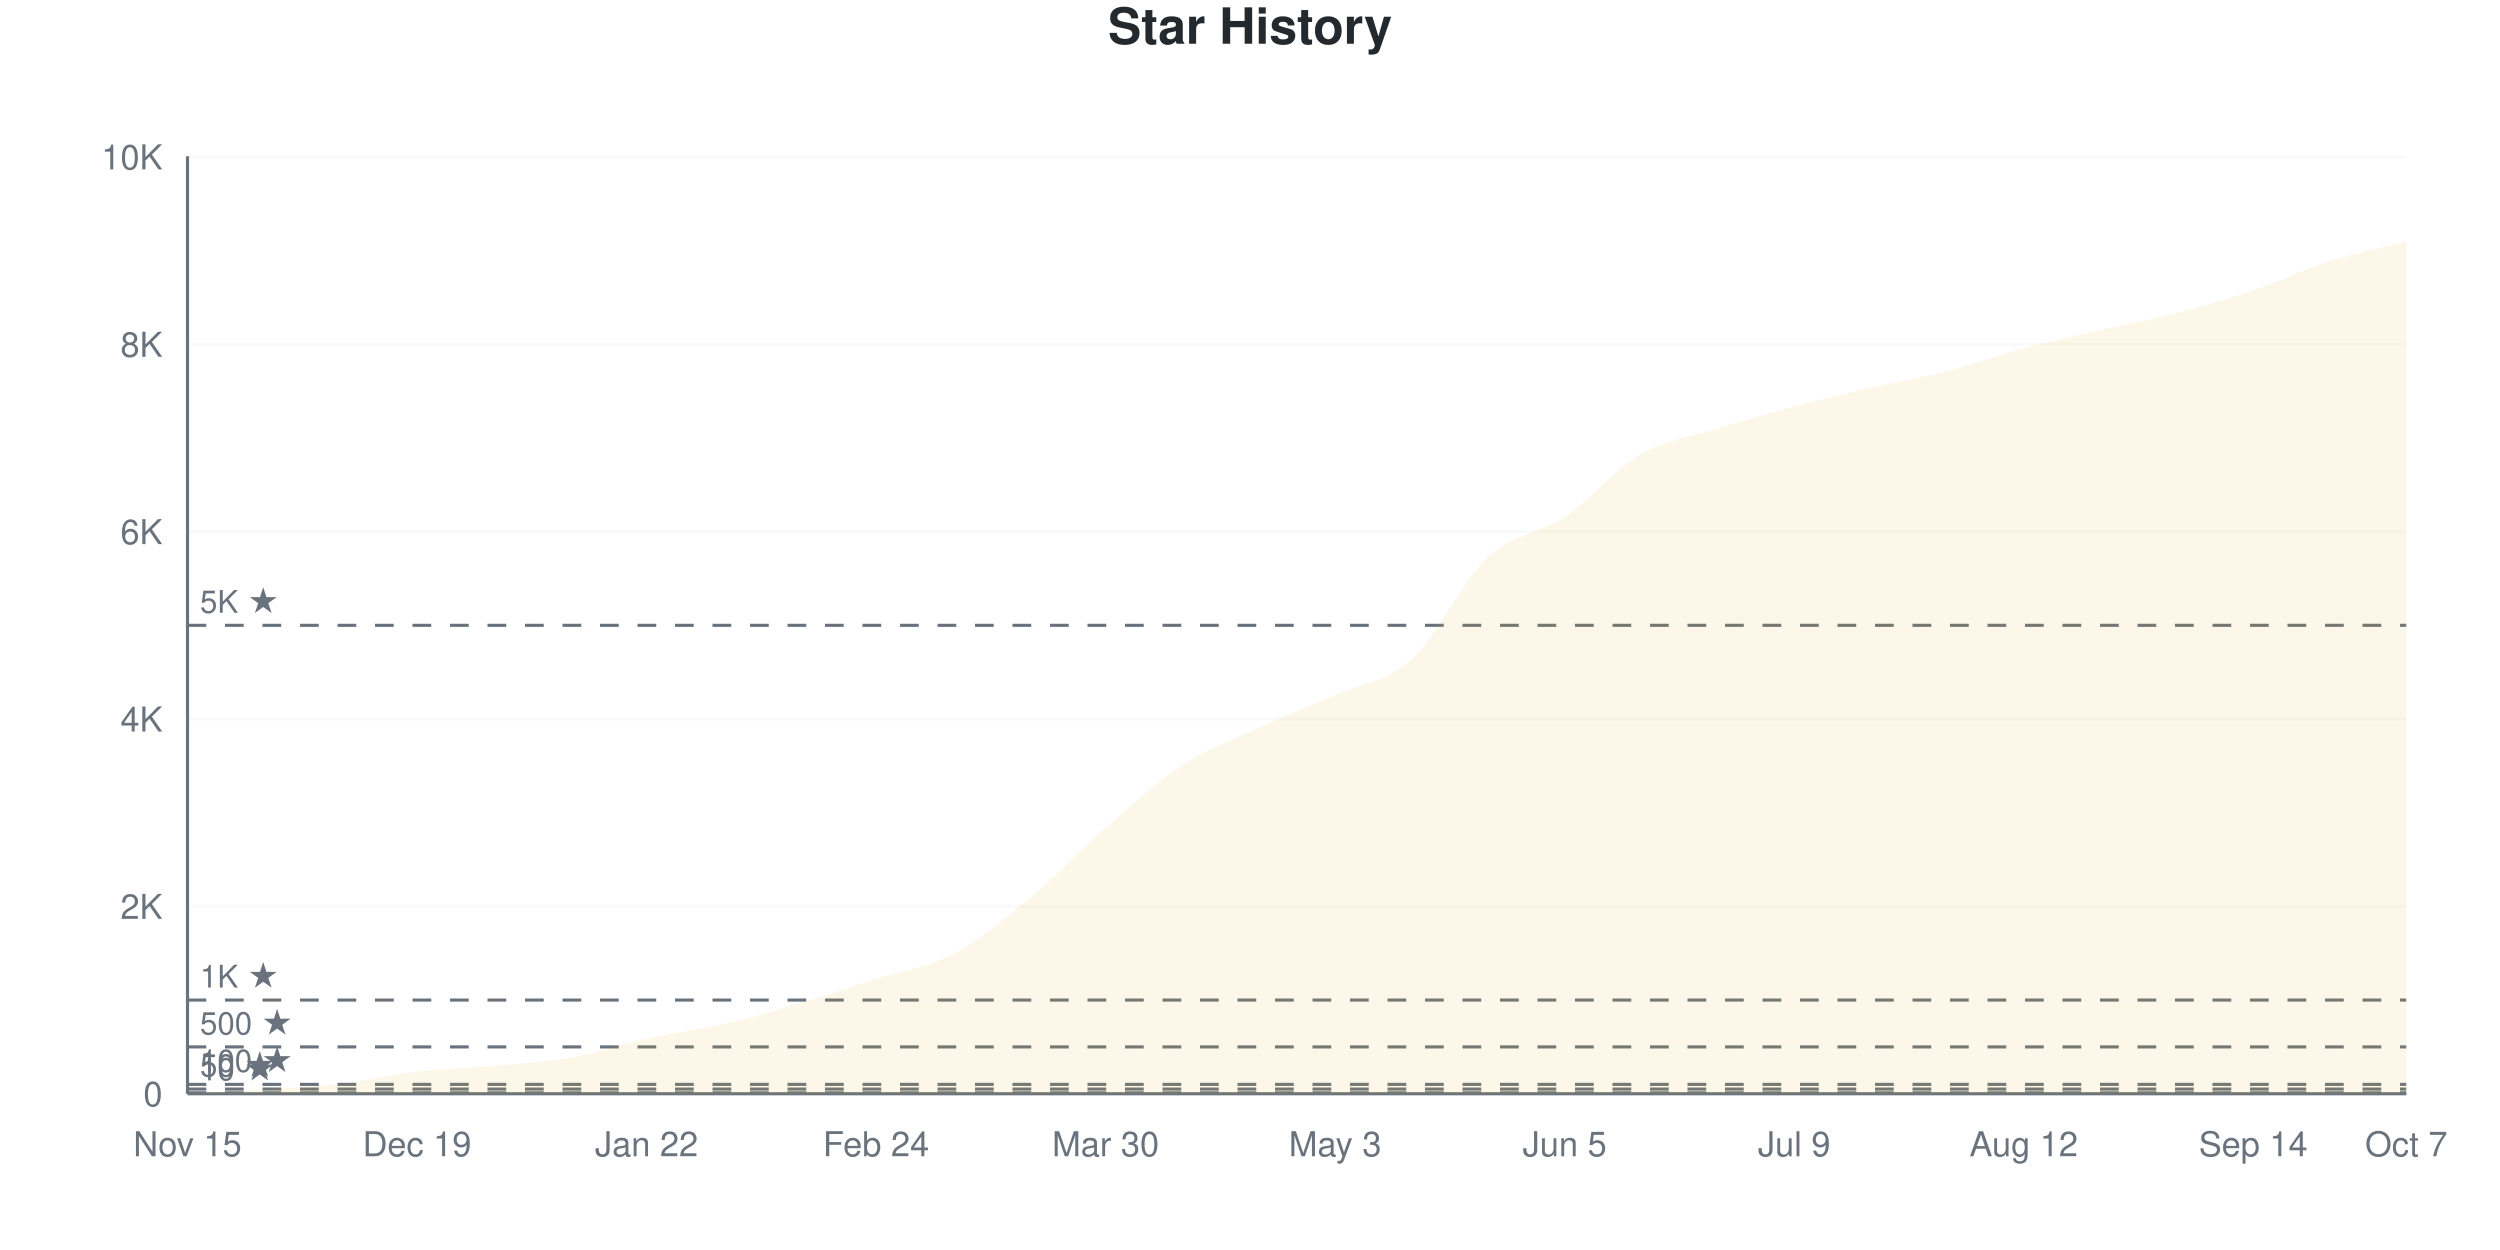
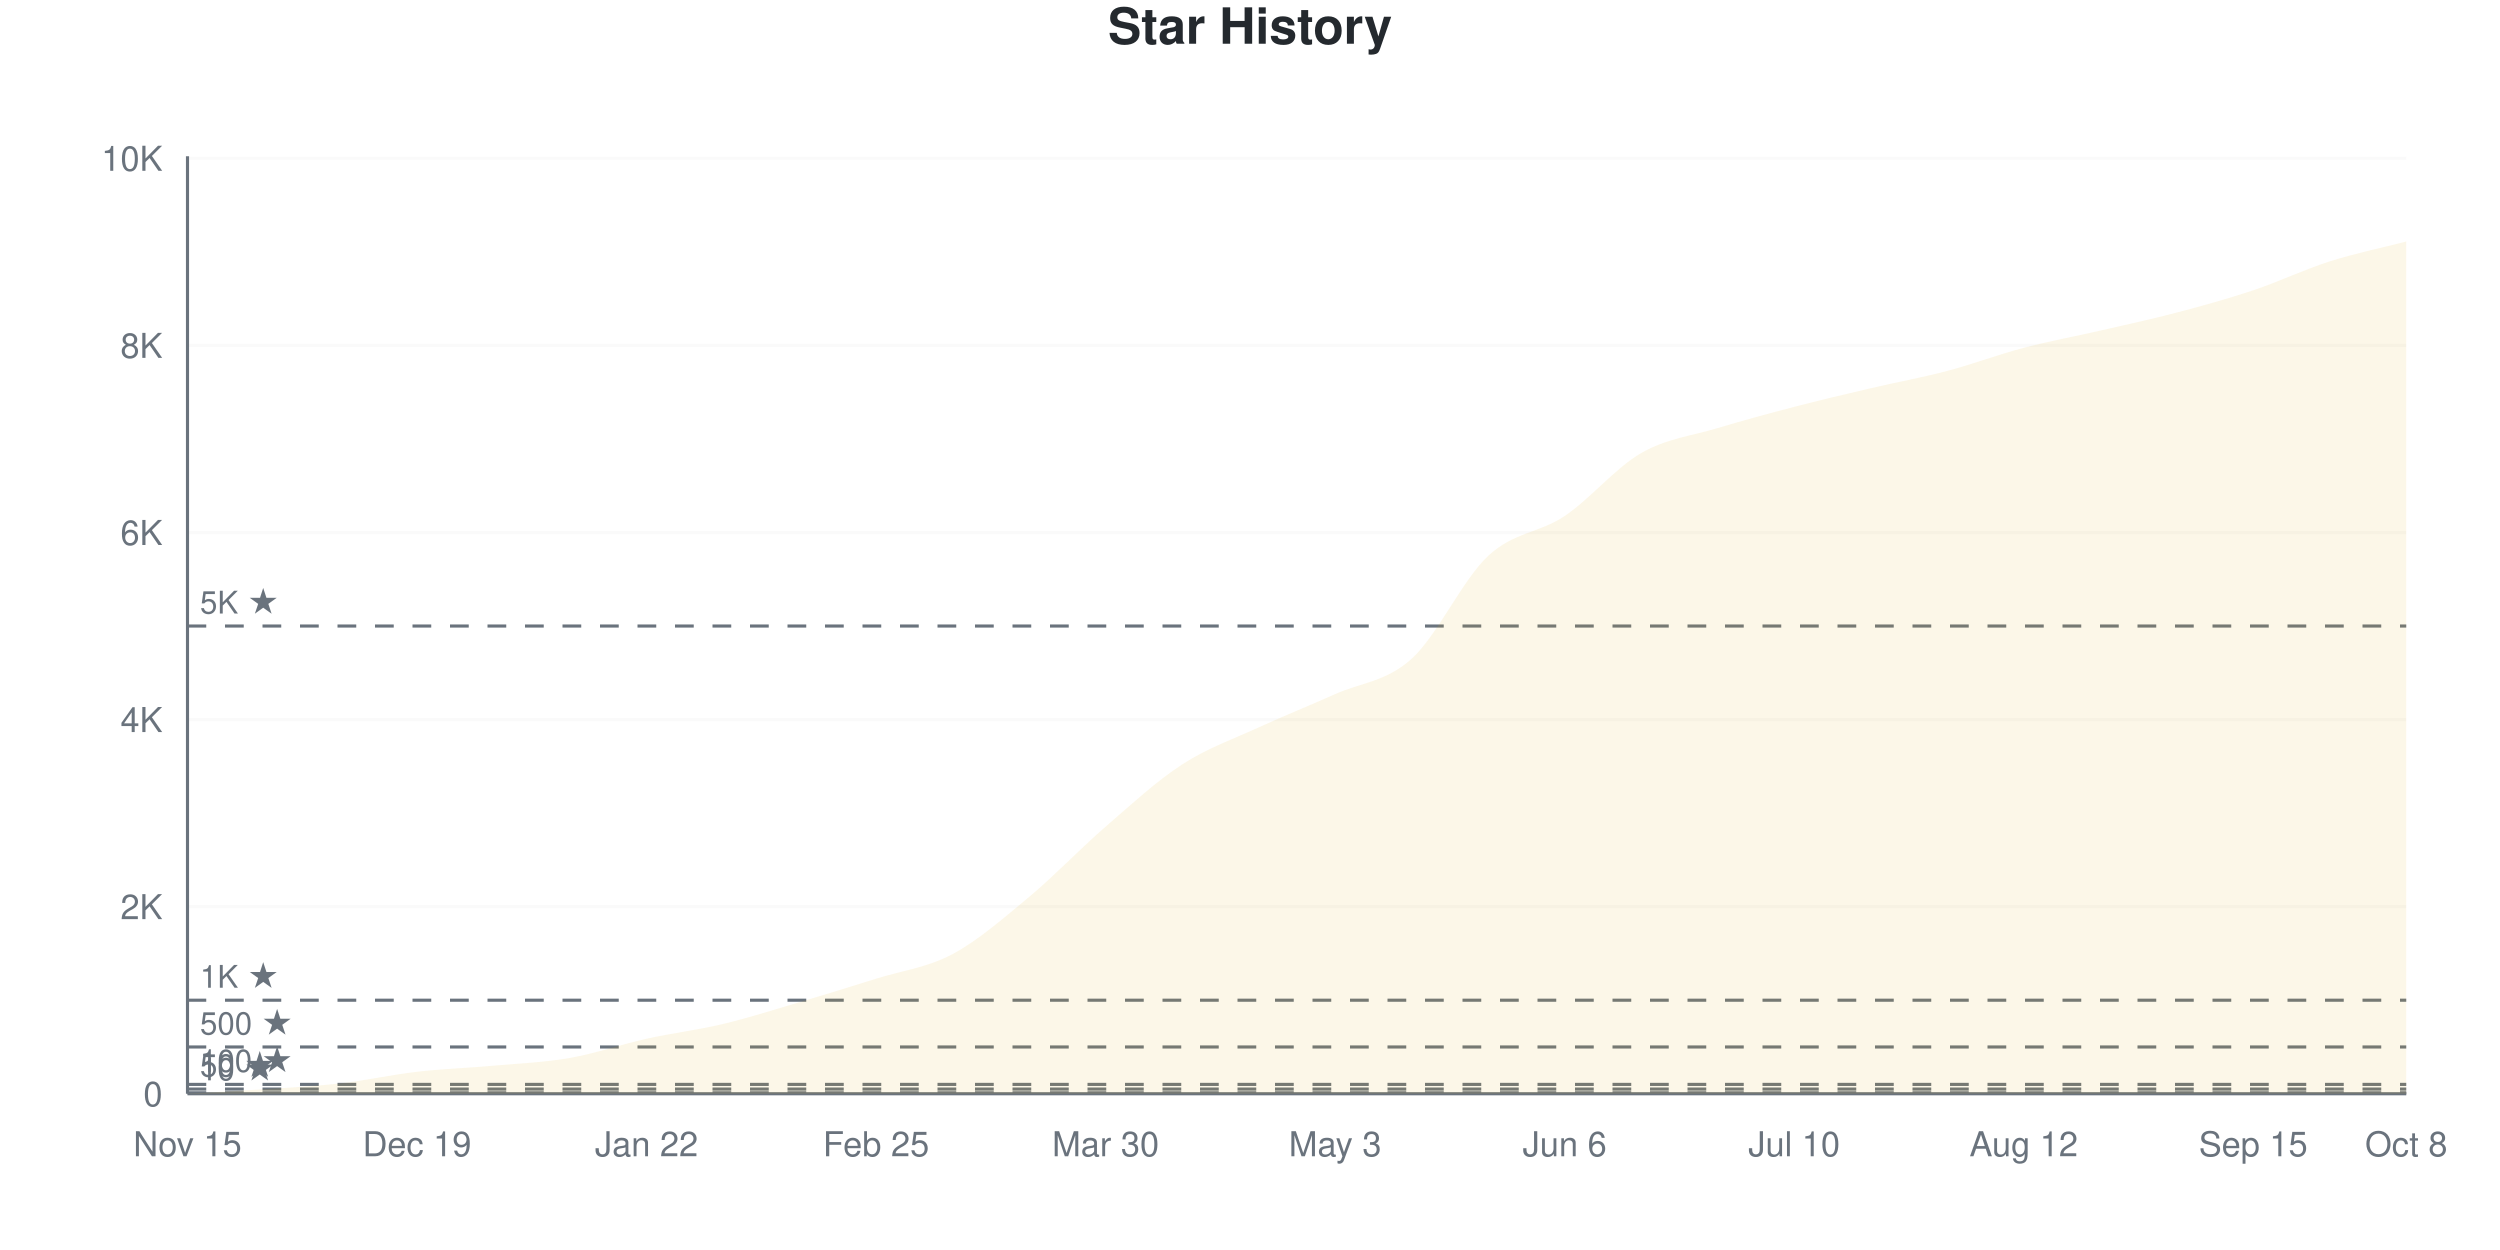
<svg xmlns="http://www.w3.org/2000/svg" viewBox="0 0 800 400" width="800" height="400">
  <style>
    @keyframes drawLine {
      to { stroke-dashoffset: 0; }
    }
    @keyframes fadeInPoint {
      from { opacity: 0; }
      to { opacity: 1; }
    }
    .data-line-0 {
      stroke-dasharray: 1172;
      stroke-dashoffset: 1172;
      animation: drawLine 2s ease-out forwards;
    }
    .data-point {
      opacity: 0;
      animation: fadeInPoint 0.5s ease-out forwards;
    }
    .chart-bg { fill: #fff; }
    .chart-text { fill: #24292e; }
    .chart-muted { fill: #6a737d; }
    .chart-grid { stroke: #eee; }
    .chart-axis { stroke: #6a737d; }
    @media (prefers-color-scheme: dark) {
      .chart-bg { fill: #0d1117; }
      .chart-text { fill: #e6edf3; }
      .chart-muted { fill: #8b949e; }
      .chart-grid { stroke: #21262d; }
      .chart-axis { stroke: #8b949e; }
    }
  </style>
  <rect width="800" height="400" class="chart-bg" />
  <text x="400" y="14" text-anchor="middle" class="chart-text" font-size="16" font-weight="bold" font-family="-apple-system, BlinkMacSystemFont, 'Segoe UI', Helvetica, Arial, sans-serif">Star History</text>
  <g class="grid">
    <line x1="60" y1="350" x2="770" y2="350" class="chart-grid" stroke-opacity="0.3" />
    <text x="52" y="354" text-anchor="end" class="chart-muted" font-size="11" font-family="-apple-system, BlinkMacSystemFont, 'Segoe UI', Helvetica, Arial, sans-serif">0</text>
-     <line x1="60" y1="290.042" x2="770" y2="290.042" class="chart-grid" stroke-opacity="0.3" />
-     <text x="52" y="294.042" text-anchor="end" class="chart-muted" font-size="11" font-family="-apple-system, BlinkMacSystemFont, 'Segoe UI', Helvetica, Arial, sans-serif">2K</text>
-     <line x1="60" y1="230.084" x2="770" y2="230.084" class="chart-grid" stroke-opacity="0.3" />
-     <text x="52" y="234.084" text-anchor="end" class="chart-muted" font-size="11" font-family="-apple-system, BlinkMacSystemFont, 'Segoe UI', Helvetica, Arial, sans-serif">4K</text>
-     <line x1="60" y1="170.126" x2="770" y2="170.126" class="chart-grid" stroke-opacity="0.3" />
-     <text x="52" y="174.126" text-anchor="end" class="chart-muted" font-size="11" font-family="-apple-system, BlinkMacSystemFont, 'Segoe UI', Helvetica, Arial, sans-serif">6K</text>
-     <line x1="60" y1="110.168" x2="770" y2="110.168" class="chart-grid" stroke-opacity="0.3" />
-     <text x="52" y="114.168" text-anchor="end" class="chart-muted" font-size="11" font-family="-apple-system, BlinkMacSystemFont, 'Segoe UI', Helvetica, Arial, sans-serif">8K</text>
-     <line x1="60" y1="50.21" x2="770" y2="50.21" class="chart-grid" stroke-opacity="0.3" />
-     <text x="52" y="54.21" text-anchor="end" class="chart-muted" font-size="11" font-family="-apple-system, BlinkMacSystemFont, 'Segoe UI', Helvetica, Arial, sans-serif">10K</text>
+     <line x1="60" y1="290.132" x2="770" y2="290.132" class="chart-grid" stroke-opacity="0.3" />
+     <text x="52" y="294.132" text-anchor="end" class="chart-muted" font-size="11" font-family="-apple-system, BlinkMacSystemFont, 'Segoe UI', Helvetica, Arial, sans-serif">2K</text>
+     <line x1="60" y1="230.263" x2="770" y2="230.263" class="chart-grid" stroke-opacity="0.3" />
+     <text x="52" y="234.263" text-anchor="end" class="chart-muted" font-size="11" font-family="-apple-system, BlinkMacSystemFont, 'Segoe UI', Helvetica, Arial, sans-serif">4K</text>
+     <line x1="60" y1="170.395" x2="770" y2="170.395" class="chart-grid" stroke-opacity="0.3" />
+     <text x="52" y="174.395" text-anchor="end" class="chart-muted" font-size="11" font-family="-apple-system, BlinkMacSystemFont, 'Segoe UI', Helvetica, Arial, sans-serif">6K</text>
+     <line x1="60" y1="110.527" x2="770" y2="110.527" class="chart-grid" stroke-opacity="0.3" />
+     <text x="52" y="114.527" text-anchor="end" class="chart-muted" font-size="11" font-family="-apple-system, BlinkMacSystemFont, 'Segoe UI', Helvetica, Arial, sans-serif">8K</text>
+     <line x1="60" y1="50.659" x2="770" y2="50.659" class="chart-grid" stroke-opacity="0.3" />
+     <text x="52" y="54.659" text-anchor="end" class="chart-muted" font-size="11" font-family="-apple-system, BlinkMacSystemFont, 'Segoe UI', Helvetica, Arial, sans-serif">10K</text>
  </g>
  <g class="milestones">
-     <line x1="60" y1="349.7" x2="770" y2="349.7" class="chart-axis" stroke-width="1" stroke-dasharray="6,6" />
-     <text x="64" y="345.7" class="chart-muted" font-size="10" font-family="-apple-system, BlinkMacSystemFont, 'Segoe UI', Helvetica, Arial, sans-serif">10 ★</text>
-     <line x1="60" y1="348.501" x2="770" y2="348.501" class="chart-axis" stroke-width="1" stroke-dasharray="6,6" />
-     <text x="64" y="344.501" class="chart-muted" font-size="10" font-family="-apple-system, BlinkMacSystemFont, 'Segoe UI', Helvetica, Arial, sans-serif">50 ★</text>
-     <line x1="60" y1="347.002" x2="770" y2="347.002" class="chart-axis" stroke-width="1" stroke-dasharray="6,6" />
-     <text x="64" y="343.002" class="chart-muted" font-size="10" font-family="-apple-system, BlinkMacSystemFont, 'Segoe UI', Helvetica, Arial, sans-serif">100 ★</text>
-     <line x1="60" y1="335.01" x2="770" y2="335.01" class="chart-axis" stroke-width="1" stroke-dasharray="6,6" />
-     <text x="64" y="331.01" class="chart-muted" font-size="10" font-family="-apple-system, BlinkMacSystemFont, 'Segoe UI', Helvetica, Arial, sans-serif">500 ★</text>
-     <line x1="60" y1="320.021" x2="770" y2="320.021" class="chart-axis" stroke-width="1" stroke-dasharray="6,6" />
-     <text x="64" y="316.021" class="chart-muted" font-size="10" font-family="-apple-system, BlinkMacSystemFont, 'Segoe UI', Helvetica, Arial, sans-serif">1K ★</text>
-     <line x1="60" y1="200.105" x2="770" y2="200.105" class="chart-axis" stroke-width="1" stroke-dasharray="6,6" />
-     <text x="64" y="196.105" class="chart-muted" font-size="10" font-family="-apple-system, BlinkMacSystemFont, 'Segoe UI', Helvetica, Arial, sans-serif">5K ★</text>
+     <line x1="60" y1="349.701" x2="770" y2="349.701" class="chart-axis" stroke-width="1" stroke-dasharray="6,6" />
+     <text x="64" y="345.701" class="chart-muted" font-size="10" font-family="-apple-system, BlinkMacSystemFont, 'Segoe UI', Helvetica, Arial, sans-serif">10 ★</text>
+     <line x1="60" y1="348.503" x2="770" y2="348.503" class="chart-axis" stroke-width="1" stroke-dasharray="6,6" />
+     <text x="64" y="344.503" class="chart-muted" font-size="10" font-family="-apple-system, BlinkMacSystemFont, 'Segoe UI', Helvetica, Arial, sans-serif">50 ★</text>
+     <line x1="60" y1="347.007" x2="770" y2="347.007" class="chart-axis" stroke-width="1" stroke-dasharray="6,6" />
+     <text x="64" y="343.007" class="chart-muted" font-size="10" font-family="-apple-system, BlinkMacSystemFont, 'Segoe UI', Helvetica, Arial, sans-serif">100 ★</text>
+     <line x1="60" y1="335.033" x2="770" y2="335.033" class="chart-axis" stroke-width="1" stroke-dasharray="6,6" />
+     <text x="64" y="331.033" class="chart-muted" font-size="10" font-family="-apple-system, BlinkMacSystemFont, 'Segoe UI', Helvetica, Arial, sans-serif">500 ★</text>
+     <line x1="60" y1="320.066" x2="770" y2="320.066" class="chart-axis" stroke-width="1" stroke-dasharray="6,6" />
+     <text x="64" y="316.066" class="chart-muted" font-size="10" font-family="-apple-system, BlinkMacSystemFont, 'Segoe UI', Helvetica, Arial, sans-serif">1K ★</text>
+     <line x1="60" y1="200.329" x2="770" y2="200.329" class="chart-axis" stroke-width="1" stroke-dasharray="6,6" />
+     <text x="64" y="196.329" class="chart-muted" font-size="10" font-family="-apple-system, BlinkMacSystemFont, 'Segoe UI', Helvetica, Arial, sans-serif">5K ★</text>
  </g>
  <g class="x-axis">
    <text x="60" y="370" text-anchor="middle" class="chart-muted" font-size="11" font-family="-apple-system, BlinkMacSystemFont, 'Segoe UI', Helvetica, Arial, sans-serif">Nov 15</text>
    <text x="133.448" y="370" text-anchor="middle" class="chart-muted" font-size="11" font-family="-apple-system, BlinkMacSystemFont, 'Segoe UI', Helvetica, Arial, sans-serif">Dec 19</text>
    <text x="206.897" y="370" text-anchor="middle" class="chart-muted" font-size="11" font-family="-apple-system, BlinkMacSystemFont, 'Segoe UI', Helvetica, Arial, sans-serif">Jan 22</text>
-     <text x="280.345" y="370" text-anchor="middle" class="chart-muted" font-size="11" font-family="-apple-system, BlinkMacSystemFont, 'Segoe UI', Helvetica, Arial, sans-serif">Feb 24</text>
+     <text x="280.345" y="370" text-anchor="middle" class="chart-muted" font-size="11" font-family="-apple-system, BlinkMacSystemFont, 'Segoe UI', Helvetica, Arial, sans-serif">Feb 25</text>
    <text x="353.793" y="370" text-anchor="middle" class="chart-muted" font-size="11" font-family="-apple-system, BlinkMacSystemFont, 'Segoe UI', Helvetica, Arial, sans-serif">Mar 30</text>
    <text x="427.241" y="370" text-anchor="middle" class="chart-muted" font-size="11" font-family="-apple-system, BlinkMacSystemFont, 'Segoe UI', Helvetica, Arial, sans-serif">May 3</text>
-     <text x="500.69" y="370" text-anchor="middle" class="chart-muted" font-size="11" font-family="-apple-system, BlinkMacSystemFont, 'Segoe UI', Helvetica, Arial, sans-serif">Jun 5</text>
-     <text x="574.138" y="370" text-anchor="middle" class="chart-muted" font-size="11" font-family="-apple-system, BlinkMacSystemFont, 'Segoe UI', Helvetica, Arial, sans-serif">Jul 9</text>
+     <text x="500.69" y="370" text-anchor="middle" class="chart-muted" font-size="11" font-family="-apple-system, BlinkMacSystemFont, 'Segoe UI', Helvetica, Arial, sans-serif">Jun 6</text>
+     <text x="574.138" y="370" text-anchor="middle" class="chart-muted" font-size="11" font-family="-apple-system, BlinkMacSystemFont, 'Segoe UI', Helvetica, Arial, sans-serif">Jul 10</text>
    <text x="647.586" y="370" text-anchor="middle" class="chart-muted" font-size="11" font-family="-apple-system, BlinkMacSystemFont, 'Segoe UI', Helvetica, Arial, sans-serif">Aug 12</text>
-     <text x="721.034" y="370" text-anchor="middle" class="chart-muted" font-size="11" font-family="-apple-system, BlinkMacSystemFont, 'Segoe UI', Helvetica, Arial, sans-serif">Sep 14</text>
-     <text x="770" y="370" text-anchor="middle" class="chart-muted" font-size="11" font-family="-apple-system, BlinkMacSystemFont, 'Segoe UI', Helvetica, Arial, sans-serif">Oct 7</text>
+     <text x="721.034" y="370" text-anchor="middle" class="chart-muted" font-size="11" font-family="-apple-system, BlinkMacSystemFont, 'Segoe UI', Helvetica, Arial, sans-serif">Sep 15</text>
+     <text x="770" y="370" text-anchor="middle" class="chart-muted" font-size="11" font-family="-apple-system, BlinkMacSystemFont, 'Segoe UI', Helvetica, Arial, sans-serif">Oct 8</text>
  </g>
  <line x1="60" y1="50" x2="60" y2="350" class="chart-axis" stroke-width="1" />
  <line x1="60" y1="350" x2="770" y2="350" class="chart-axis" stroke-width="1" />
-   <path d="M60,350 L60,349.97 C68.161,349.5 76.322,349.076 84.483,348.561 C92.644,348.046 100.805,347.817 108.966,346.882 C117.126,345.948 125.287,343.924 133.448,342.955 C141.609,341.986 149.77,341.806 157.931,341.066 C166.092,340.327 174.253,339.967 182.414,338.518 C190.575,337.069 198.736,334.161 206.897,332.372 C215.057,330.584 223.218,329.669 231.379,327.786 C239.54,325.902 247.701,323.489 255.862,321.07 C264.023,318.652 272.184,315.884 280.345,313.276 C288.506,310.668 296.667,309.703 304.828,305.421 C312.989,301.139 321.149,294.329 329.31,287.584 C337.471,280.838 345.632,272.065 353.793,264.95 C361.954,257.835 370.115,250.225 378.276,244.894 C386.437,239.562 394.598,236.709 402.759,232.962 C410.92,229.215 419.08,226.067 427.241,222.409 C435.402,218.752 443.563,218.377 451.724,211.017 C459.885,203.657 468.046,185.84 476.207,178.25 C484.368,170.661 492.529,170.97 500.69,165.479 C508.851,159.988 517.011,150.02 525.172,145.303 C533.333,140.587 541.494,139.702 549.655,137.179 C557.816,134.656 565.977,132.342 574.138,130.164 C582.299,127.985 590.46,126.007 598.621,124.108 C606.782,122.209 614.943,120.875 623.103,118.772 C631.264,116.668 639.425,113.675 647.586,111.487 C655.747,109.298 663.908,107.515 672.069,105.641 C680.23,103.767 688.391,102.363 696.552,100.245 C704.713,98.126 712.874,95.708 721.034,92.93 C729.195,90.152 737.356,86.185 745.517,83.576 C753.678,80.968 761.839,79.379 770,77.281 L770,350 L60,350 Z" fill="#dfb317" fill-opacity="0.1" />
-   <path d="M60,350 L60,349.97 C68.161,349.5 76.322,349.076 84.483,348.561 C92.644,348.046 100.805,347.817 108.966,346.882 C117.126,345.948 125.287,343.924 133.448,342.955 C141.609,341.986 149.77,341.806 157.931,341.066 C166.092,340.327 174.253,339.967 182.414,338.518 C190.575,337.069 198.736,334.161 206.897,332.372 C215.057,330.584 223.218,329.669 231.379,327.786 C239.54,325.902 247.701,323.489 255.862,321.07 C264.023,318.652 272.184,315.884 280.345,313.276 C288.506,310.668 296.667,309.703 304.828,305.421 C312.989,301.139 321.149,294.329 329.31,287.584 C337.471,280.838 345.632,272.065 353.793,264.95 C361.954,257.835 370.115,250.225 378.276,244.894 C386.437,239.562 394.598,236.709 402.759,232.962 C410.92,229.215 419.08,226.067 427.241,222.409 C435.402,218.752 443.563,218.377 451.724,211.017 C459.885,203.657 468.046,185.84 476.207,178.25 C484.368,170.661 492.529,170.97 500.69,165.479 C508.851,159.988 517.011,150.02 525.172,145.303 C533.333,140.587 541.494,139.702 549.655,137.179 C557.816,134.656 565.977,132.342 574.138,130.164 C582.299,127.985 590.46,126.007 598.621,124.108 C606.782,122.209 614.943,120.875 623.103,118.772 C631.264,116.668 639.425,113.675 647.586,111.487 C655.747,109.298 663.908,107.515 672.069,105.641 C680.23,103.767 688.391,102.363 696.552,100.245 C704.713,98.126 712.874,95.708 721.034,92.93 C729.195,90.152 737.356,86.185 745.517,83.576 C753.678,80.968 761.839,79.379 770,77.281" fill="none" stroke="#dfb317" stroke-width="2.5" class="data-line-0" />
+   <path d="M60,350 L60,349.97 C68.161,349.501 76.322,349.112 84.483,348.563 C92.644,348.014 100.805,347.61 108.966,346.677 C117.126,345.744 125.287,343.908 133.448,342.965 C141.609,342.023 149.77,341.758 157.931,341.02 C166.092,340.281 174.253,339.972 182.414,338.535 C190.575,337.098 198.736,334.21 206.897,332.399 C215.057,330.588 223.218,329.62 231.379,327.669 C239.54,325.718 247.701,323.109 255.862,320.694 C264.023,318.28 272.184,315.745 280.345,313.181 C288.506,310.617 296.667,309.669 304.828,305.308 C312.989,300.948 321.149,293.814 329.31,287.019 C337.471,280.224 345.632,271.602 353.793,264.538 C361.954,257.474 370.115,249.925 378.276,244.632 C386.437,239.338 394.598,236.53 402.759,232.778 C410.92,229.026 419.08,225.783 427.241,222.121 C435.402,218.459 443.563,218.18 451.724,210.806 C459.885,203.432 468.046,185.492 476.207,177.879 C484.368,170.265 492.529,170.61 500.69,165.127 C508.851,159.644 517.011,149.671 525.172,144.981 C533.333,140.291 541.494,139.453 549.655,136.989 C557.816,134.524 565.977,132.319 574.138,130.194 C582.299,128.068 590.46,126.152 598.621,124.237 C606.782,122.321 614.943,120.854 623.103,118.699 C631.264,116.544 639.425,113.455 647.586,111.305 C655.747,109.155 663.908,107.678 672.069,105.797 C680.23,103.916 688.391,102.17 696.552,100.02 C704.713,97.87 712.874,95.625 721.034,92.896 C729.195,90.167 737.356,86.25 745.517,83.646 C753.678,81.042 761.839,79.395 770,77.27 L770,350 L60,350 Z" fill="#dfb317" fill-opacity="0.1" />
+   <path d="M60,350 L60,349.97 C68.161,349.501 76.322,349.112 84.483,348.563 C92.644,348.014 100.805,347.61 108.966,346.677 C117.126,345.744 125.287,343.908 133.448,342.965 C141.609,342.023 149.77,341.758 157.931,341.02 C166.092,340.281 174.253,339.972 182.414,338.535 C190.575,337.098 198.736,334.21 206.897,332.399 C215.057,330.588 223.218,329.62 231.379,327.669 C239.54,325.718 247.701,323.109 255.862,320.694 C264.023,318.28 272.184,315.745 280.345,313.181 C288.506,310.617 296.667,309.669 304.828,305.308 C312.989,300.948 321.149,293.814 329.31,287.019 C337.471,280.224 345.632,271.602 353.793,264.538 C361.954,257.474 370.115,249.925 378.276,244.632 C386.437,239.338 394.598,236.53 402.759,232.778 C410.92,229.026 419.08,225.783 427.241,222.121 C435.402,218.459 443.563,218.18 451.724,210.806 C459.885,203.432 468.046,185.492 476.207,177.879 C484.368,170.265 492.529,170.61 500.69,165.127 C508.851,159.644 517.011,149.671 525.172,144.981 C533.333,140.291 541.494,139.453 549.655,136.989 C557.816,134.524 565.977,132.319 574.138,130.194 C582.299,128.068 590.46,126.152 598.621,124.237 C606.782,122.321 614.943,120.854 623.103,118.699 C631.264,116.544 639.425,113.455 647.586,111.305 C655.747,109.155 663.908,107.678 672.069,105.797 C680.23,103.916 688.391,102.17 696.552,100.02 C704.713,97.87 712.874,95.625 721.034,92.896 C729.195,90.167 737.356,86.25 745.517,83.646 C753.678,81.042 761.839,79.395 770,77.27" fill="none" stroke="#dfb317" stroke-width="2.5" class="data-line-0" />
  <g class="points">
    <circle cx="60" cy="349.97" r="4" fill="#dfb317" class="data-point" style="animation-delay: 1.50s" />
-     <circle cx="84.483" cy="348.561" r="4" fill="#dfb317" class="data-point" style="animation-delay: 1.55s" />
-     <circle cx="108.966" cy="346.882" r="4" fill="#dfb317" class="data-point" style="animation-delay: 1.60s" />
-     <circle cx="133.448" cy="342.955" r="4" fill="#dfb317" class="data-point" style="animation-delay: 1.65s" />
-     <circle cx="157.931" cy="341.066" r="4" fill="#dfb317" class="data-point" style="animation-delay: 1.70s" />
-     <circle cx="182.414" cy="338.518" r="4" fill="#dfb317" class="data-point" style="animation-delay: 1.75s" />
-     <circle cx="206.897" cy="332.372" r="4" fill="#dfb317" class="data-point" style="animation-delay: 1.80s" />
-     <circle cx="231.379" cy="327.786" r="4" fill="#dfb317" class="data-point" style="animation-delay: 1.85s" />
-     <circle cx="255.862" cy="321.07" r="4" fill="#dfb317" class="data-point" style="animation-delay: 1.90s" />
-     <circle cx="280.345" cy="313.276" r="4" fill="#dfb317" class="data-point" style="animation-delay: 1.95s" />
-     <circle cx="304.828" cy="305.421" r="4" fill="#dfb317" class="data-point" style="animation-delay: 2.00s" />
-     <circle cx="329.31" cy="287.584" r="4" fill="#dfb317" class="data-point" style="animation-delay: 2.05s" />
-     <circle cx="353.793" cy="264.95" r="4" fill="#dfb317" class="data-point" style="animation-delay: 2.10s" />
-     <circle cx="378.276" cy="244.894" r="4" fill="#dfb317" class="data-point" style="animation-delay: 2.15s" />
-     <circle cx="402.759" cy="232.962" r="4" fill="#dfb317" class="data-point" style="animation-delay: 2.20s" />
-     <circle cx="427.241" cy="222.409" r="4" fill="#dfb317" class="data-point" style="animation-delay: 2.25s" />
-     <circle cx="451.724" cy="211.017" r="4" fill="#dfb317" class="data-point" style="animation-delay: 2.30s" />
-     <circle cx="476.207" cy="178.25" r="4" fill="#dfb317" class="data-point" style="animation-delay: 2.35s" />
-     <circle cx="500.69" cy="165.479" r="4" fill="#dfb317" class="data-point" style="animation-delay: 2.40s" />
-     <circle cx="525.172" cy="145.303" r="4" fill="#dfb317" class="data-point" style="animation-delay: 2.45s" />
-     <circle cx="549.655" cy="137.179" r="4" fill="#dfb317" class="data-point" style="animation-delay: 2.50s" />
-     <circle cx="574.138" cy="130.164" r="4" fill="#dfb317" class="data-point" style="animation-delay: 2.55s" />
-     <circle cx="598.621" cy="124.108" r="4" fill="#dfb317" class="data-point" style="animation-delay: 2.60s" />
-     <circle cx="623.103" cy="118.772" r="4" fill="#dfb317" class="data-point" style="animation-delay: 2.65s" />
-     <circle cx="647.586" cy="111.487" r="4" fill="#dfb317" class="data-point" style="animation-delay: 2.70s" />
-     <circle cx="672.069" cy="105.641" r="4" fill="#dfb317" class="data-point" style="animation-delay: 2.75s" />
-     <circle cx="696.552" cy="100.245" r="4" fill="#dfb317" class="data-point" style="animation-delay: 2.80s" />
-     <circle cx="721.034" cy="92.93" r="4" fill="#dfb317" class="data-point" style="animation-delay: 2.85s" />
-     <circle cx="745.517" cy="83.576" r="4" fill="#dfb317" class="data-point" style="animation-delay: 2.90s" />
-     <circle cx="770" cy="77.281" r="4" fill="#dfb317" class="data-point" style="animation-delay: 2.95s" />
+     <circle cx="84.483" cy="348.563" r="4" fill="#dfb317" class="data-point" style="animation-delay: 1.55s" />
+     <circle cx="108.966" cy="346.677" r="4" fill="#dfb317" class="data-point" style="animation-delay: 1.60s" />
+     <circle cx="133.448" cy="342.965" r="4" fill="#dfb317" class="data-point" style="animation-delay: 1.65s" />
+     <circle cx="157.931" cy="341.02" r="4" fill="#dfb317" class="data-point" style="animation-delay: 1.70s" />
+     <circle cx="182.414" cy="338.535" r="4" fill="#dfb317" class="data-point" style="animation-delay: 1.75s" />
+     <circle cx="206.897" cy="332.399" r="4" fill="#dfb317" class="data-point" style="animation-delay: 1.80s" />
+     <circle cx="231.379" cy="327.669" r="4" fill="#dfb317" class="data-point" style="animation-delay: 1.85s" />
+     <circle cx="255.862" cy="320.694" r="4" fill="#dfb317" class="data-point" style="animation-delay: 1.90s" />
+     <circle cx="280.345" cy="313.181" r="4" fill="#dfb317" class="data-point" style="animation-delay: 1.95s" />
+     <circle cx="304.828" cy="305.308" r="4" fill="#dfb317" class="data-point" style="animation-delay: 2.00s" />
+     <circle cx="329.31" cy="287.019" r="4" fill="#dfb317" class="data-point" style="animation-delay: 2.05s" />
+     <circle cx="353.793" cy="264.538" r="4" fill="#dfb317" class="data-point" style="animation-delay: 2.10s" />
+     <circle cx="378.276" cy="244.632" r="4" fill="#dfb317" class="data-point" style="animation-delay: 2.15s" />
+     <circle cx="402.759" cy="232.778" r="4" fill="#dfb317" class="data-point" style="animation-delay: 2.20s" />
+     <circle cx="427.241" cy="222.121" r="4" fill="#dfb317" class="data-point" style="animation-delay: 2.25s" />
+     <circle cx="451.724" cy="210.806" r="4" fill="#dfb317" class="data-point" style="animation-delay: 2.30s" />
+     <circle cx="476.207" cy="177.879" r="4" fill="#dfb317" class="data-point" style="animation-delay: 2.35s" />
+     <circle cx="500.69" cy="165.127" r="4" fill="#dfb317" class="data-point" style="animation-delay: 2.40s" />
+     <circle cx="525.172" cy="144.981" r="4" fill="#dfb317" class="data-point" style="animation-delay: 2.45s" />
+     <circle cx="549.655" cy="136.989" r="4" fill="#dfb317" class="data-point" style="animation-delay: 2.50s" />
+     <circle cx="574.138" cy="130.194" r="4" fill="#dfb317" class="data-point" style="animation-delay: 2.55s" />
+     <circle cx="598.621" cy="124.237" r="4" fill="#dfb317" class="data-point" style="animation-delay: 2.60s" />
+     <circle cx="623.103" cy="118.699" r="4" fill="#dfb317" class="data-point" style="animation-delay: 2.65s" />
+     <circle cx="647.586" cy="111.305" r="4" fill="#dfb317" class="data-point" style="animation-delay: 2.70s" />
+     <circle cx="672.069" cy="105.797" r="4" fill="#dfb317" class="data-point" style="animation-delay: 2.75s" />
+     <circle cx="696.552" cy="100.02" r="4" fill="#dfb317" class="data-point" style="animation-delay: 2.80s" />
+     <circle cx="721.034" cy="92.896" r="4" fill="#dfb317" class="data-point" style="animation-delay: 2.85s" />
+     <circle cx="745.517" cy="83.646" r="4" fill="#dfb317" class="data-point" style="animation-delay: 2.90s" />
+     <circle cx="770" cy="77.27" r="4" fill="#dfb317" class="data-point" style="animation-delay: 2.95s" />
  </g>
</svg>
